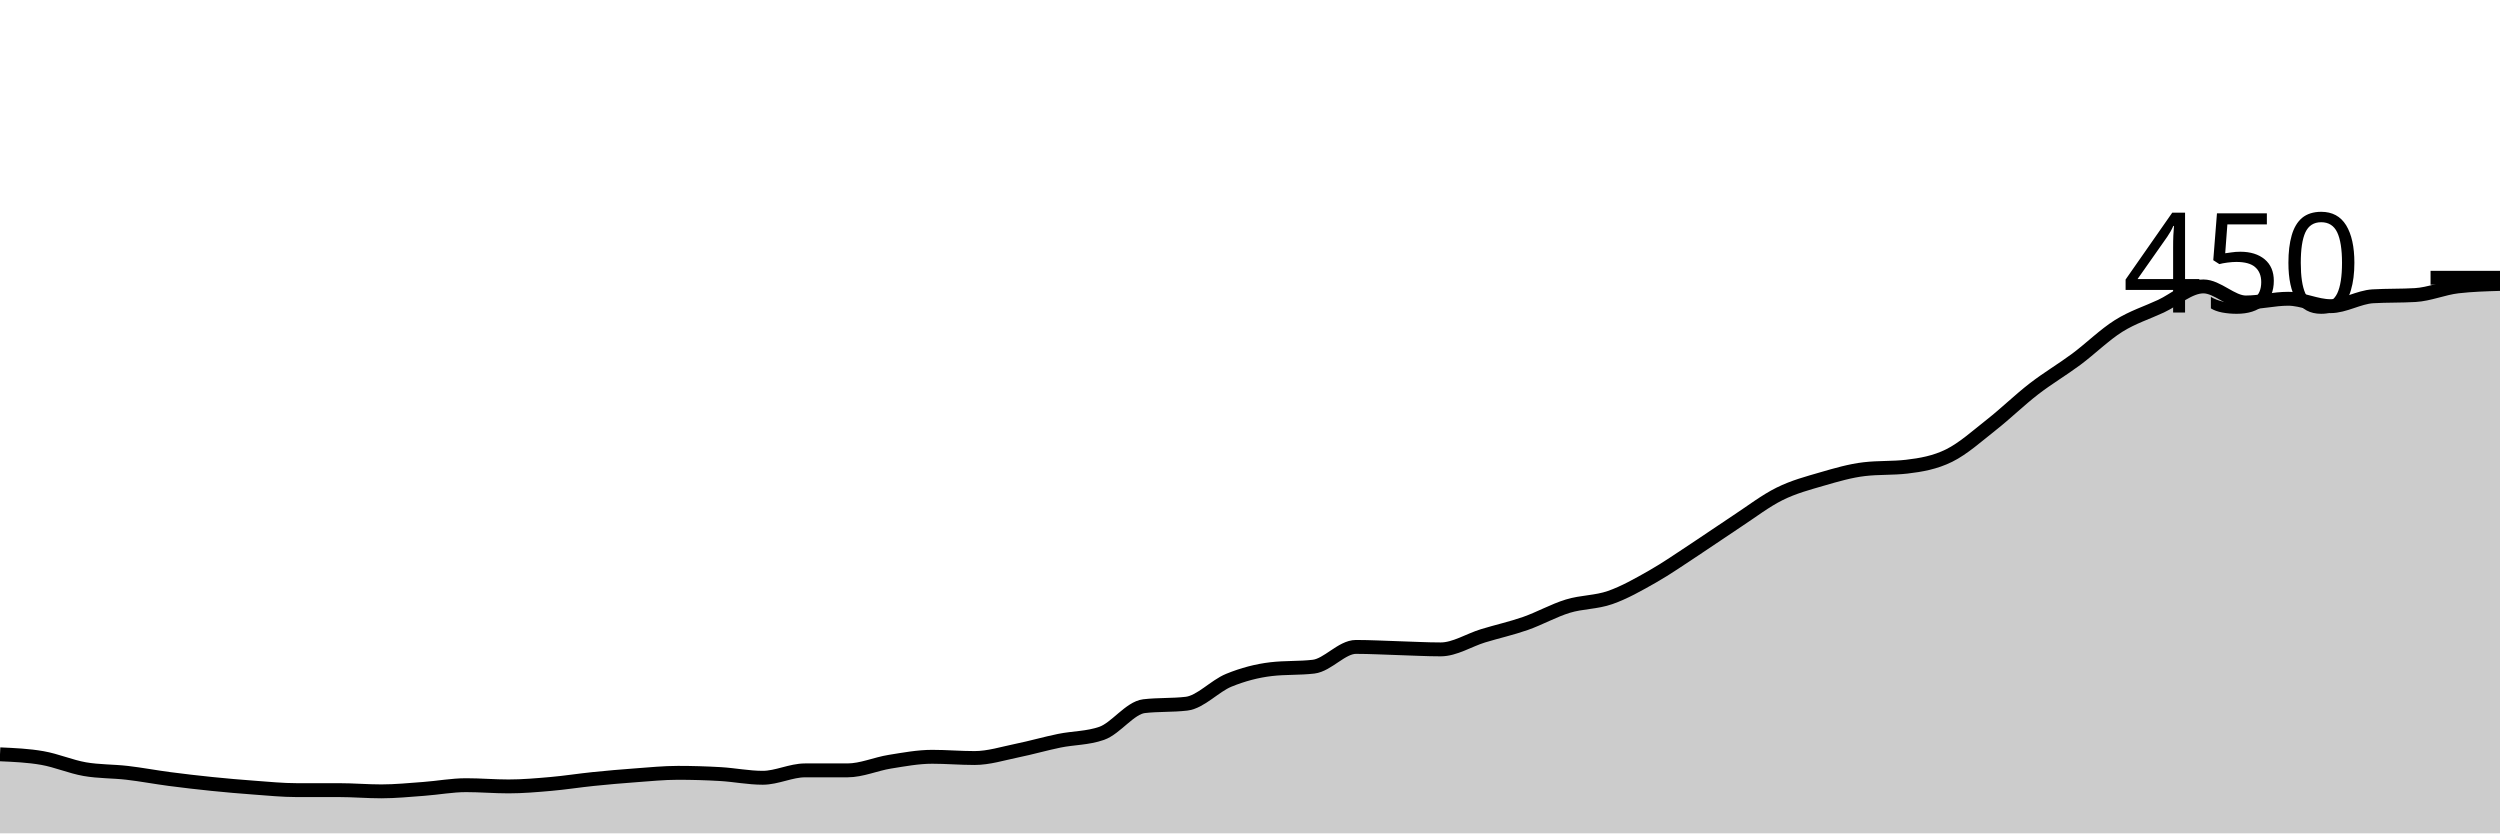
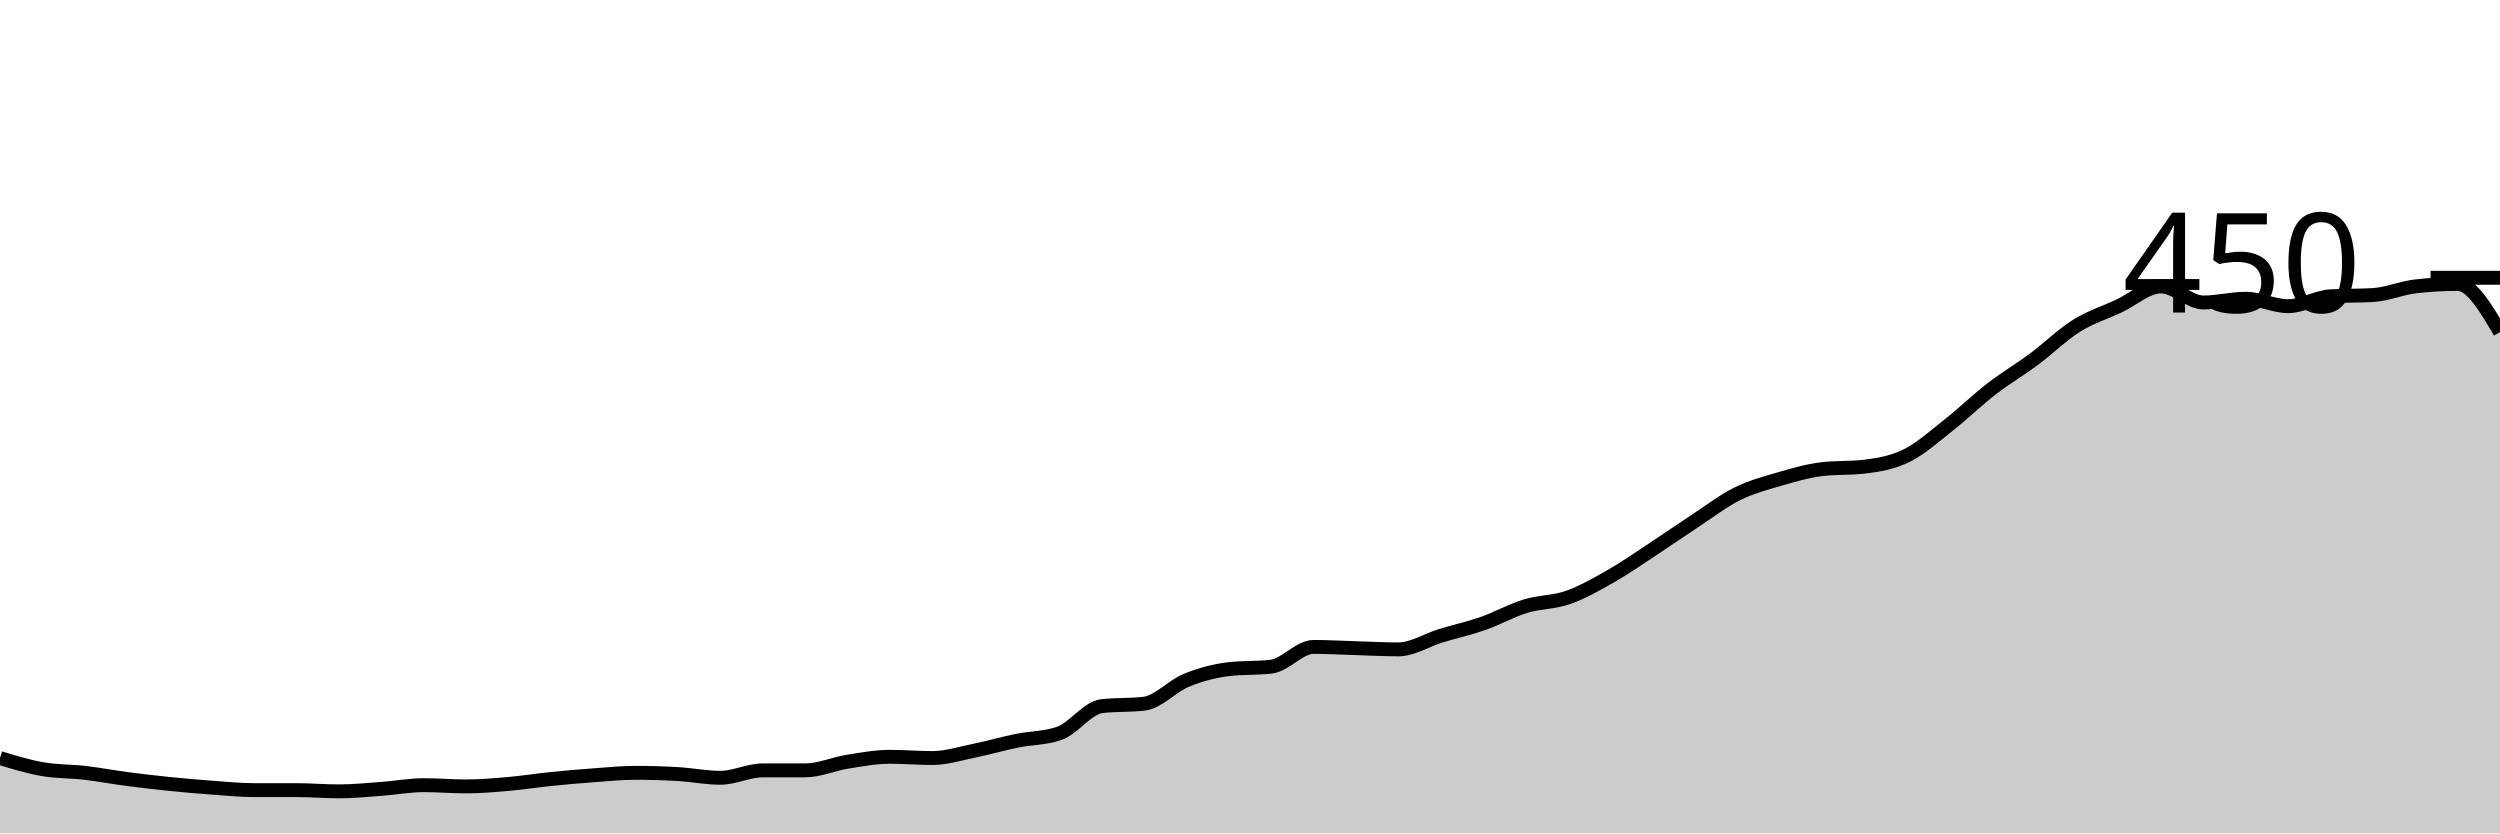
<svg xmlns="http://www.w3.org/2000/svg" viewBox="0 0 180 60">
  <g transform="translate(0,20)">
-     <path class="area" fill="rgba(0, 0, 0, 0.2)" d="M0,34.311C1.017,34.356,2.034,34.4,3.051,34.578C4.068,34.756,5.085,35.2,6.102,35.378C7.119,35.556,8.136,35.526,9.153,35.644C10.169,35.763,11.186,35.956,12.203,36.089C13.22,36.222,14.237,36.341,15.254,36.444C16.271,36.548,17.288,36.637,18.305,36.711C19.322,36.785,20.339,36.889,21.356,36.889C22.373,36.889,23.39,36.889,24.407,36.889C25.424,36.889,26.441,36.978,27.458,36.978C28.475,36.978,29.492,36.874,30.508,36.8C31.525,36.726,32.542,36.533,33.559,36.533C34.576,36.533,35.593,36.622,36.61,36.622C37.627,36.622,38.644,36.533,39.661,36.444C40.678,36.356,41.695,36.193,42.712,36.089C43.729,35.985,44.746,35.896,45.763,35.822C46.78,35.748,47.797,35.644,48.814,35.644C49.831,35.644,50.847,35.674,51.864,35.733C52.881,35.793,53.898,36,54.915,36C55.932,36,56.949,35.467,57.966,35.467C58.983,35.467,60,35.467,61.017,35.467C62.034,35.467,63.051,35.007,64.068,34.844C65.085,34.681,66.102,34.489,67.119,34.489C68.136,34.489,69.153,34.578,70.169,34.578C71.186,34.578,72.203,34.252,73.22,34.044C74.237,33.837,75.254,33.541,76.271,33.333C77.288,33.126,78.305,33.156,79.322,32.8C80.339,32.444,81.356,30.963,82.373,30.844C83.39,30.726,84.407,30.785,85.424,30.667C86.441,30.548,87.458,29.393,88.475,28.978C89.492,28.563,90.508,28.296,91.525,28.178C92.542,28.059,93.559,28.119,94.576,28C95.593,27.881,96.61,26.578,97.627,26.578C98.644,26.578,99.661,26.637,100.678,26.667C101.695,26.696,102.712,26.756,103.729,26.756C104.746,26.756,105.763,26.089,106.78,25.778C107.797,25.467,108.814,25.244,109.831,24.889C110.847,24.533,111.864,23.956,112.881,23.644C113.898,23.333,114.915,23.378,115.932,23.022C116.949,22.667,117.966,22.089,118.983,21.511C120,20.933,121.017,20.222,122.034,19.556C123.051,18.889,124.068,18.178,125.085,17.511C126.102,16.844,127.119,16.059,128.136,15.556C129.153,15.052,130.169,14.785,131.186,14.489C132.203,14.193,133.22,13.896,134.237,13.778C135.254,13.659,136.271,13.719,137.288,13.6C138.305,13.481,139.322,13.304,140.339,12.8C141.356,12.296,142.373,11.378,143.39,10.578C144.407,9.778,145.424,8.785,146.441,8C147.458,7.215,148.475,6.622,149.492,5.867C150.508,5.111,151.525,4.104,152.542,3.467C153.559,2.83,154.576,2.519,155.593,2.044C156.61,1.57,157.627,0.622,158.644,0.622C159.661,0.622,160.678,1.778,161.695,1.778C162.712,1.778,163.729,1.511,164.746,1.511C165.763,1.511,166.78,2.044,167.797,2.044C168.814,2.044,169.831,1.393,170.847,1.333C171.864,1.274,172.881,1.304,173.898,1.244C174.915,1.185,175.932,0.741,176.949,0.622C177.966,0.504,178.983,0.474,180,0.444L180,40C178.983,40,177.966,40,176.949,40C175.932,40,174.915,40,173.898,40C172.881,40,171.864,40,170.847,40C169.831,40,168.814,40,167.797,40C166.78,40,165.763,40,164.746,40C163.729,40,162.712,40,161.695,40C160.678,40,159.661,40,158.644,40C157.627,40,156.61,40,155.593,40C154.576,40,153.559,40,152.542,40C151.525,40,150.508,40,149.492,40C148.475,40,147.458,40,146.441,40C145.424,40,144.407,40,143.39,40C142.373,40,141.356,40,140.339,40C139.322,40,138.305,40,137.288,40C136.271,40,135.254,40,134.237,40C133.22,40,132.203,40,131.186,40C130.169,40,129.153,40,128.136,40C127.119,40,126.102,40,125.085,40C124.068,40,123.051,40,122.034,40C121.017,40,120,40,118.983,40C117.966,40,116.949,40,115.932,40C114.915,40,113.898,40,112.881,40C111.864,40,110.847,40,109.831,40C108.814,40,107.797,40,106.78,40C105.763,40,104.746,40,103.729,40C102.712,40,101.695,40,100.678,40C99.661,40,98.644,40,97.627,40C96.61,40,95.593,40,94.576,40C93.559,40,92.542,40,91.525,40C90.508,40,89.492,40,88.475,40C87.458,40,86.441,40,85.424,40C84.407,40,83.39,40,82.373,40C81.356,40,80.339,40,79.322,40C78.305,40,77.288,40,76.271,40C75.254,40,74.237,40,73.22,40C72.203,40,71.186,40,70.169,40C69.153,40,68.136,40,67.119,40C66.102,40,65.085,40,64.068,40C63.051,40,62.034,40,61.017,40C60,40,58.983,40,57.966,40C56.949,40,55.932,40,54.915,40C53.898,40,52.881,40,51.864,40C50.847,40,49.831,40,48.814,40C47.797,40,46.78,40,45.763,40C44.746,40,43.729,40,42.712,40C41.695,40,40.678,40,39.661,40C38.644,40,37.627,40,36.61,40C35.593,40,34.576,40,33.559,40C32.542,40,31.525,40,30.508,40C29.492,40,28.475,40,27.458,40C26.441,40,25.424,40,24.407,40C23.39,40,22.373,40,21.356,40C20.339,40,19.322,40,18.305,40C17.288,40,16.271,40,15.254,40C14.237,40,13.22,40,12.203,40C11.186,40,10.169,40,9.153,40C8.136,40,7.119,40,6.102,40C5.085,40,4.068,40,3.051,40C2.034,40,1.017,40,0,40Z" />
-     <path class="line" stroke="black" fill="none" d="M0,34.311C1.017,34.356,2.034,34.4,3.051,34.578C4.068,34.756,5.085,35.2,6.102,35.378C7.119,35.556,8.136,35.526,9.153,35.644C10.169,35.763,11.186,35.956,12.203,36.089C13.22,36.222,14.237,36.341,15.254,36.444C16.271,36.548,17.288,36.637,18.305,36.711C19.322,36.785,20.339,36.889,21.356,36.889C22.373,36.889,23.39,36.889,24.407,36.889C25.424,36.889,26.441,36.978,27.458,36.978C28.475,36.978,29.492,36.874,30.508,36.8C31.525,36.726,32.542,36.533,33.559,36.533C34.576,36.533,35.593,36.622,36.61,36.622C37.627,36.622,38.644,36.533,39.661,36.444C40.678,36.356,41.695,36.193,42.712,36.089C43.729,35.985,44.746,35.896,45.763,35.822C46.78,35.748,47.797,35.644,48.814,35.644C49.831,35.644,50.847,35.674,51.864,35.733C52.881,35.793,53.898,36,54.915,36C55.932,36,56.949,35.467,57.966,35.467C58.983,35.467,60,35.467,61.017,35.467C62.034,35.467,63.051,35.007,64.068,34.844C65.085,34.681,66.102,34.489,67.119,34.489C68.136,34.489,69.153,34.578,70.169,34.578C71.186,34.578,72.203,34.252,73.22,34.044C74.237,33.837,75.254,33.541,76.271,33.333C77.288,33.126,78.305,33.156,79.322,32.8C80.339,32.444,81.356,30.963,82.373,30.844C83.39,30.726,84.407,30.785,85.424,30.667C86.441,30.548,87.458,29.393,88.475,28.978C89.492,28.563,90.508,28.296,91.525,28.178C92.542,28.059,93.559,28.119,94.576,28C95.593,27.881,96.61,26.578,97.627,26.578C98.644,26.578,99.661,26.637,100.678,26.667C101.695,26.696,102.712,26.756,103.729,26.756C104.746,26.756,105.763,26.089,106.78,25.778C107.797,25.467,108.814,25.244,109.831,24.889C110.847,24.533,111.864,23.956,112.881,23.644C113.898,23.333,114.915,23.378,115.932,23.022C116.949,22.667,117.966,22.089,118.983,21.511C120,20.933,121.017,20.222,122.034,19.556C123.051,18.889,124.068,18.178,125.085,17.511C126.102,16.844,127.119,16.059,128.136,15.556C129.153,15.052,130.169,14.785,131.186,14.489C132.203,14.193,133.22,13.896,134.237,13.778C135.254,13.659,136.271,13.719,137.288,13.6C138.305,13.481,139.322,13.304,140.339,12.8C141.356,12.296,142.373,11.378,143.39,10.578C144.407,9.778,145.424,8.785,146.441,8C147.458,7.215,148.475,6.622,149.492,5.867C150.508,5.111,151.525,4.104,152.542,3.467C153.559,2.83,154.576,2.519,155.593,2.044C156.61,1.57,157.627,0.622,158.644,0.622C159.661,0.622,160.678,1.778,161.695,1.778C162.712,1.778,163.729,1.511,164.746,1.511C165.763,1.511,166.78,2.044,167.797,2.044C168.814,2.044,169.831,1.393,170.847,1.333C171.864,1.274,172.881,1.304,173.898,1.244C174.915,1.185,175.932,0.741,176.949,0.622C177.966,0.504,178.983,0.474,180,0.444" />
+     <path class="area" fill="rgba(0, 0, 0, 0.2)" d="M0,34.578C1.017,34.889,2.034,35.2,3.051,35.378C4.068,35.556,5.085,35.526,6.102,35.644C7.119,35.763,8.136,35.956,9.153,36.089C10.169,36.222,11.186,36.341,12.203,36.444C13.22,36.548,14.237,36.637,15.254,36.711C16.271,36.785,17.288,36.889,18.305,36.889C19.322,36.889,20.339,36.889,21.356,36.889C22.373,36.889,23.39,36.978,24.407,36.978C25.424,36.978,26.441,36.874,27.458,36.8C28.475,36.726,29.492,36.533,30.508,36.533C31.525,36.533,32.542,36.622,33.559,36.622C34.576,36.622,35.593,36.533,36.61,36.444C37.627,36.356,38.644,36.193,39.661,36.089C40.678,35.985,41.695,35.896,42.712,35.822C43.729,35.748,44.746,35.644,45.763,35.644C46.78,35.644,47.797,35.674,48.814,35.733C49.831,35.793,50.847,36,51.864,36C52.881,36,53.898,35.467,54.915,35.467C55.932,35.467,56.949,35.467,57.966,35.467C58.983,35.467,60,35.007,61.017,34.844C62.034,34.681,63.051,34.489,64.068,34.489C65.085,34.489,66.102,34.578,67.119,34.578C68.136,34.578,69.153,34.252,70.169,34.044C71.186,33.837,72.203,33.541,73.22,33.333C74.237,33.126,75.254,33.156,76.271,32.8C77.288,32.444,78.305,30.963,79.322,30.844C80.339,30.726,81.356,30.785,82.373,30.667C83.39,30.548,84.407,29.393,85.424,28.978C86.441,28.563,87.458,28.296,88.475,28.178C89.492,28.059,90.508,28.119,91.525,28C92.542,27.881,93.559,26.578,94.576,26.578C95.593,26.578,96.61,26.637,97.627,26.667C98.644,26.696,99.661,26.756,100.678,26.756C101.695,26.756,102.712,26.089,103.729,25.778C104.746,25.467,105.763,25.244,106.78,24.889C107.797,24.533,108.814,23.956,109.831,23.644C110.847,23.333,111.864,23.378,112.881,23.022C113.898,22.667,114.915,22.089,115.932,21.511C116.949,20.933,117.966,20.222,118.983,19.556C120,18.889,121.017,18.178,122.034,17.511C123.051,16.844,124.068,16.059,125.085,15.556C126.102,15.052,127.119,14.785,128.136,14.489C129.153,14.193,130.169,13.896,131.186,13.778C132.203,13.659,133.22,13.719,134.237,13.6C135.254,13.481,136.271,13.304,137.288,12.8C138.305,12.296,139.322,11.378,140.339,10.578C141.356,9.778,142.373,8.785,143.39,8C144.407,7.215,145.424,6.622,146.441,5.867C147.458,5.111,148.475,4.104,149.492,3.467C150.508,2.83,151.525,2.519,152.542,2.044C153.559,1.57,154.576,0.622,155.593,0.622C156.61,0.622,157.627,1.778,158.644,1.778C159.661,1.778,160.678,1.511,161.695,1.511C162.712,1.511,163.729,2.044,164.746,2.044C165.763,2.044,166.78,1.393,167.797,1.333C168.814,1.274,169.831,1.304,170.847,1.244C171.864,1.185,172.881,0.741,173.898,0.622C174.915,0.504,175.932,0.444,176.949,0.444C177.966,0.444,178.983,2.178,180,3.911L180,40C178.983,40,177.966,40,176.949,40C175.932,40,174.915,40,173.898,40C172.881,40,171.864,40,170.847,40C169.831,40,168.814,40,167.797,40C166.78,40,165.763,40,164.746,40C163.729,40,162.712,40,161.695,40C160.678,40,159.661,40,158.644,40C157.627,40,156.61,40,155.593,40C154.576,40,153.559,40,152.542,40C151.525,40,150.508,40,149.492,40C148.475,40,147.458,40,146.441,40C145.424,40,144.407,40,143.39,40C142.373,40,141.356,40,140.339,40C139.322,40,138.305,40,137.288,40C136.271,40,135.254,40,134.237,40C133.22,40,132.203,40,131.186,40C130.169,40,129.153,40,128.136,40C127.119,40,126.102,40,125.085,40C124.068,40,123.051,40,122.034,40C121.017,40,120,40,118.983,40C117.966,40,116.949,40,115.932,40C114.915,40,113.898,40,112.881,40C111.864,40,110.847,40,109.831,40C108.814,40,107.797,40,106.78,40C105.763,40,104.746,40,103.729,40C102.712,40,101.695,40,100.678,40C99.661,40,98.644,40,97.627,40C96.61,40,95.593,40,94.576,40C93.559,40,92.542,40,91.525,40C90.508,40,89.492,40,88.475,40C87.458,40,86.441,40,85.424,40C84.407,40,83.39,40,82.373,40C81.356,40,80.339,40,79.322,40C78.305,40,77.288,40,76.271,40C75.254,40,74.237,40,73.22,40C72.203,40,71.186,40,70.169,40C69.153,40,68.136,40,67.119,40C66.102,40,65.085,40,64.068,40C63.051,40,62.034,40,61.017,40C60,40,58.983,40,57.966,40C56.949,40,55.932,40,54.915,40C53.898,40,52.881,40,51.864,40C50.847,40,49.831,40,48.814,40C47.797,40,46.78,40,45.763,40C44.746,40,43.729,40,42.712,40C41.695,40,40.678,40,39.661,40C38.644,40,37.627,40,36.61,40C35.593,40,34.576,40,33.559,40C32.542,40,31.525,40,30.508,40C29.492,40,28.475,40,27.458,40C26.441,40,25.424,40,24.407,40C23.39,40,22.373,40,21.356,40C20.339,40,19.322,40,18.305,40C17.288,40,16.271,40,15.254,40C14.237,40,13.22,40,12.203,40C11.186,40,10.169,40,9.153,40C8.136,40,7.119,40,6.102,40C5.085,40,4.068,40,3.051,40C2.034,40,1.017,40,0,40Z" />
+     <path class="line" stroke="black" fill="none" d="M0,34.578C1.017,34.889,2.034,35.2,3.051,35.378C4.068,35.556,5.085,35.526,6.102,35.644C7.119,35.763,8.136,35.956,9.153,36.089C10.169,36.222,11.186,36.341,12.203,36.444C13.22,36.548,14.237,36.637,15.254,36.711C16.271,36.785,17.288,36.889,18.305,36.889C19.322,36.889,20.339,36.889,21.356,36.889C22.373,36.889,23.39,36.978,24.407,36.978C25.424,36.978,26.441,36.874,27.458,36.8C28.475,36.726,29.492,36.533,30.508,36.533C31.525,36.533,32.542,36.622,33.559,36.622C34.576,36.622,35.593,36.533,36.61,36.444C37.627,36.356,38.644,36.193,39.661,36.089C40.678,35.985,41.695,35.896,42.712,35.822C43.729,35.748,44.746,35.644,45.763,35.644C46.78,35.644,47.797,35.674,48.814,35.733C49.831,35.793,50.847,36,51.864,36C52.881,36,53.898,35.467,54.915,35.467C55.932,35.467,56.949,35.467,57.966,35.467C58.983,35.467,60,35.007,61.017,34.844C62.034,34.681,63.051,34.489,64.068,34.489C65.085,34.489,66.102,34.578,67.119,34.578C68.136,34.578,69.153,34.252,70.169,34.044C71.186,33.837,72.203,33.541,73.22,33.333C74.237,33.126,75.254,33.156,76.271,32.8C77.288,32.444,78.305,30.963,79.322,30.844C80.339,30.726,81.356,30.785,82.373,30.667C83.39,30.548,84.407,29.393,85.424,28.978C86.441,28.563,87.458,28.296,88.475,28.178C89.492,28.059,90.508,28.119,91.525,28C92.542,27.881,93.559,26.578,94.576,26.578C95.593,26.578,96.61,26.637,97.627,26.667C98.644,26.696,99.661,26.756,100.678,26.756C101.695,26.756,102.712,26.089,103.729,25.778C104.746,25.467,105.763,25.244,106.78,24.889C107.797,24.533,108.814,23.956,109.831,23.644C110.847,23.333,111.864,23.378,112.881,23.022C113.898,22.667,114.915,22.089,115.932,21.511C116.949,20.933,117.966,20.222,118.983,19.556C120,18.889,121.017,18.178,122.034,17.511C123.051,16.844,124.068,16.059,125.085,15.556C126.102,15.052,127.119,14.785,128.136,14.489C129.153,14.193,130.169,13.896,131.186,13.778C132.203,13.659,133.22,13.719,134.237,13.6C135.254,13.481,136.271,13.304,137.288,12.8C138.305,12.296,139.322,11.378,140.339,10.578C141.356,9.778,142.373,8.785,143.39,8C144.407,7.215,145.424,6.622,146.441,5.867C147.458,5.111,148.475,4.104,149.492,3.467C150.508,2.83,151.525,2.519,152.542,2.044C153.559,1.57,154.576,0.622,155.593,0.622C156.61,0.622,157.627,1.778,158.644,1.778C159.661,1.778,160.678,1.511,161.695,1.511C162.712,1.511,163.729,2.044,164.746,2.044C165.763,2.044,166.78,1.393,167.797,1.333C168.814,1.274,169.831,1.304,170.847,1.244C171.864,1.185,172.881,0.741,173.898,0.622C174.915,0.504,175.932,0.444,176.949,0.444C177.966,0.444,178.983,2.178,180,3.911" />
    <path class="axis-ceiling" stroke-width="1" stroke="black" fill="none" d="M175,0L180,0" />
    <text class="axis-ceiling-label" font-family="sans-serif" text-anchor="end" font-size="10px" x="170" y="2.5">450</text>
  </g>
</svg>
